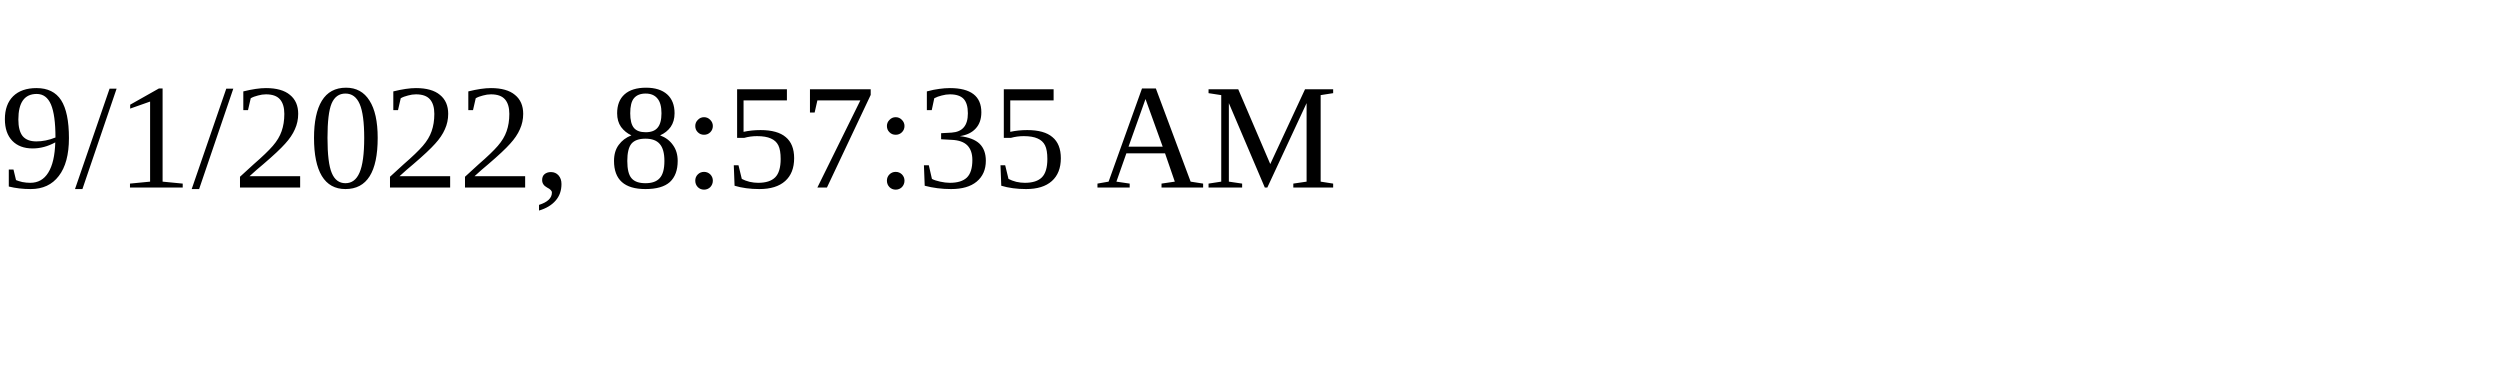
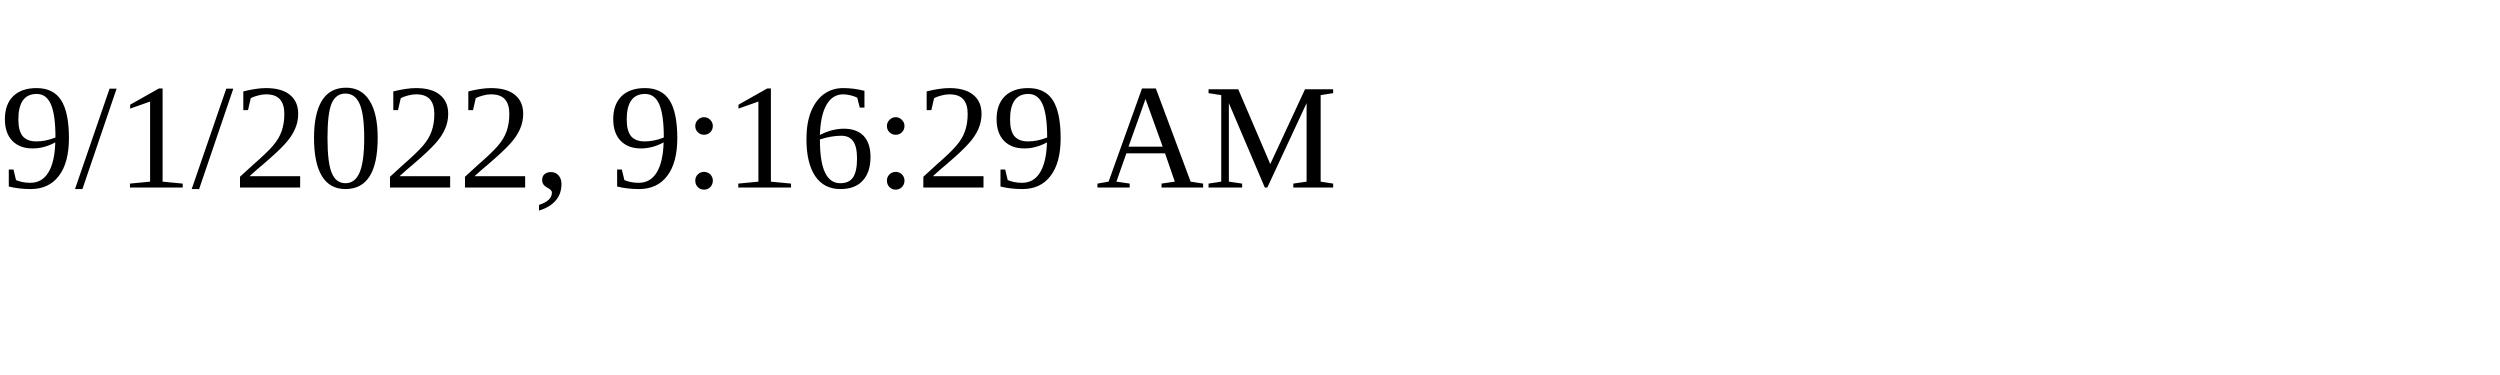
<svg xmlns="http://www.w3.org/2000/svg" height="30" width="200">
-   <text x="0" y="15">9/1/2022, 8:57:35 AM</text>
+   <text x="0" y="15">9/1/2022, 9:16:29 AM</text>
</svg>
